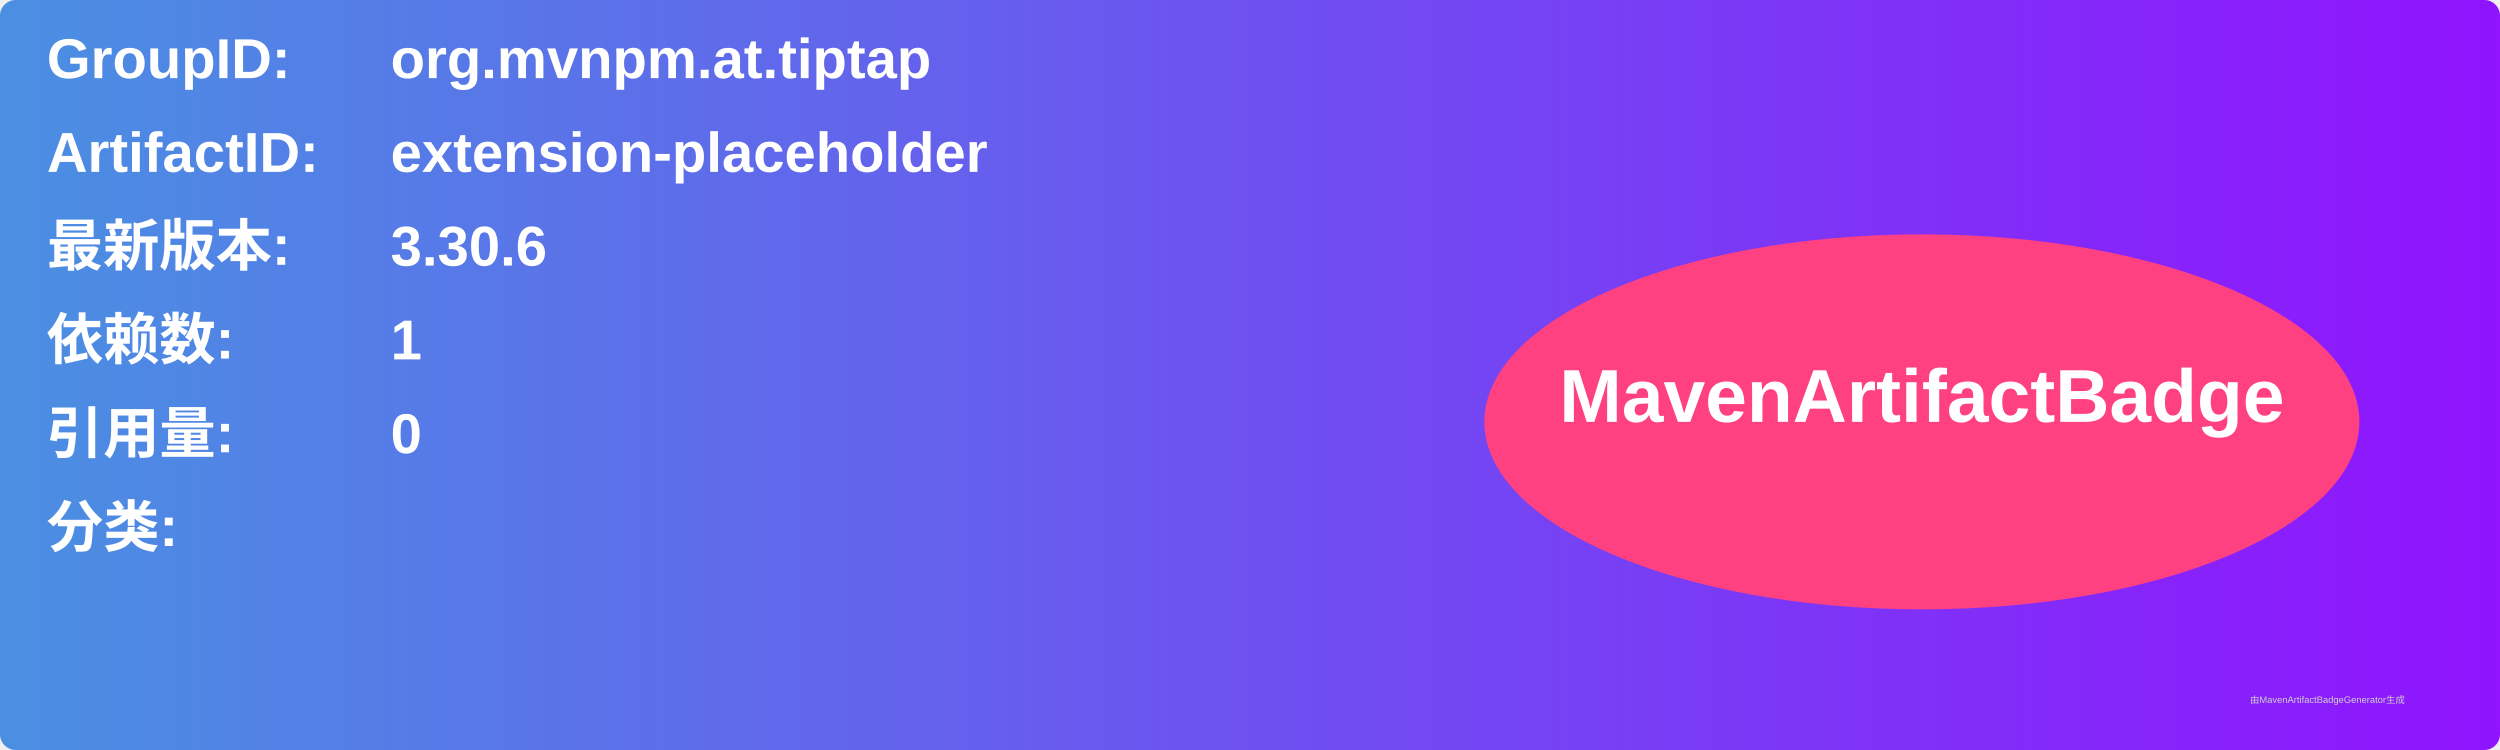
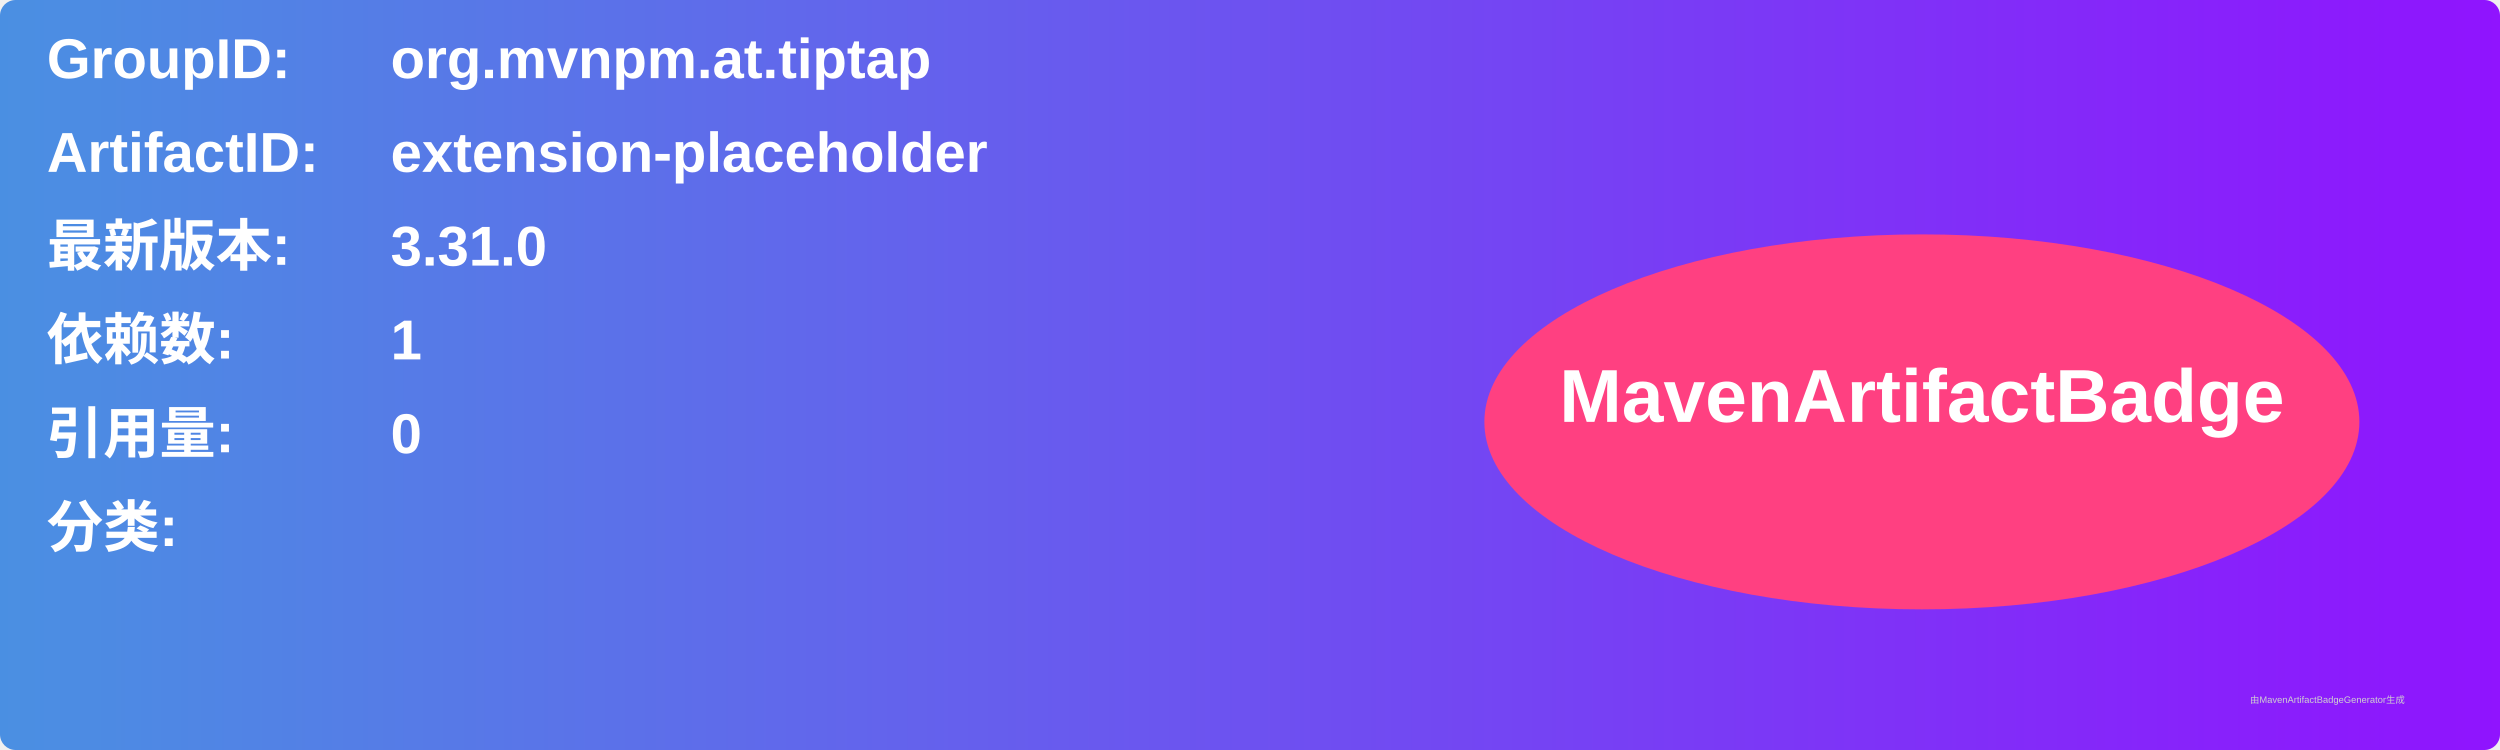
<svg xmlns="http://www.w3.org/2000/svg" width="800" height="240" viewBox="0 0 800 240">
  <linearGradient id="grad" x1="0%" y1="0%" x2="100%" y2="0%">
    <stop offset="0%" stop-color="#4a90e2" />
    <stop offset="100%" stop-color="#9013fe" />
  </linearGradient>
  <rect width="100%" height="100%" rx="5" ry="5" fill="url(#grad)" />
  <g transform="translate(15, 15)">
    <text x="0" y="10" font-family="Arial" font-size="18" fill="white" font-weight="bold" width="260">GroupID:</text>
    <text x="110" y="10" font-family="Arial" font-size="18" fill="white" font-weight="bold" width="460">org.mvnpm.at.tiptap</text>
    <text x="0" y="40" font-family="Arial" font-size="18" fill="white" font-weight="bold" width="260">ArtifactID:</text>
    <text x="110" y="40" font-family="Arial" font-size="18" fill="white" font-weight="bold" width="460">extension-placeholder</text>
    <text x="0" y="70" font-family="Arial" font-size="18" fill="white" font-weight="bold">最新版本:</text>
    <text x="110" y="70" font-family="Arial" font-size="18" fill="white" font-weight="bold">
-       <tspan font-weight="bold">3.30.6</tspan>
+       <tspan font-weight="bold">3.31.0</tspan>
    </text>
    <text x="0" y="100" font-family="Arial" font-size="18" fill="white" font-weight="bold">依赖数: </text>
    <text x="110" y="100" font-family="Arial" font-size="18" fill="white">
      <tspan font-weight="bold">1</tspan>
    </text>
    <text x="0" y="130" font-family="Arial" font-size="18" fill="white" font-weight="bold">引用量: </text>
    <text x="110" y="130" font-family="Arial" font-size="18" fill="white">
      <tspan font-weight="bold">0</tspan>
    </text>
    <text x="0" y="160" font-family="Arial" font-size="18" fill="white" font-weight="bold">分类:</text>
    <text x="10" y="190" font-family="Arial" font-size="10" fill="white">
      <tspan font-weight="bold" />
    </text>
    <ellipse cx="600" cy="120" rx="140" ry="60" fill="#ff4081" />
    <text x="600" y="120" text-anchor="middle" font-family="Arial" font-size="24" fill="white" font-weight="bold">MavenArtifactBadge</text>
  </g>
  <text x="720" y="225" font-family="Arial" font-size="3" fill="#d0d0d0">由MavenArtifactBadgeGenerator生成</text>
</svg>
